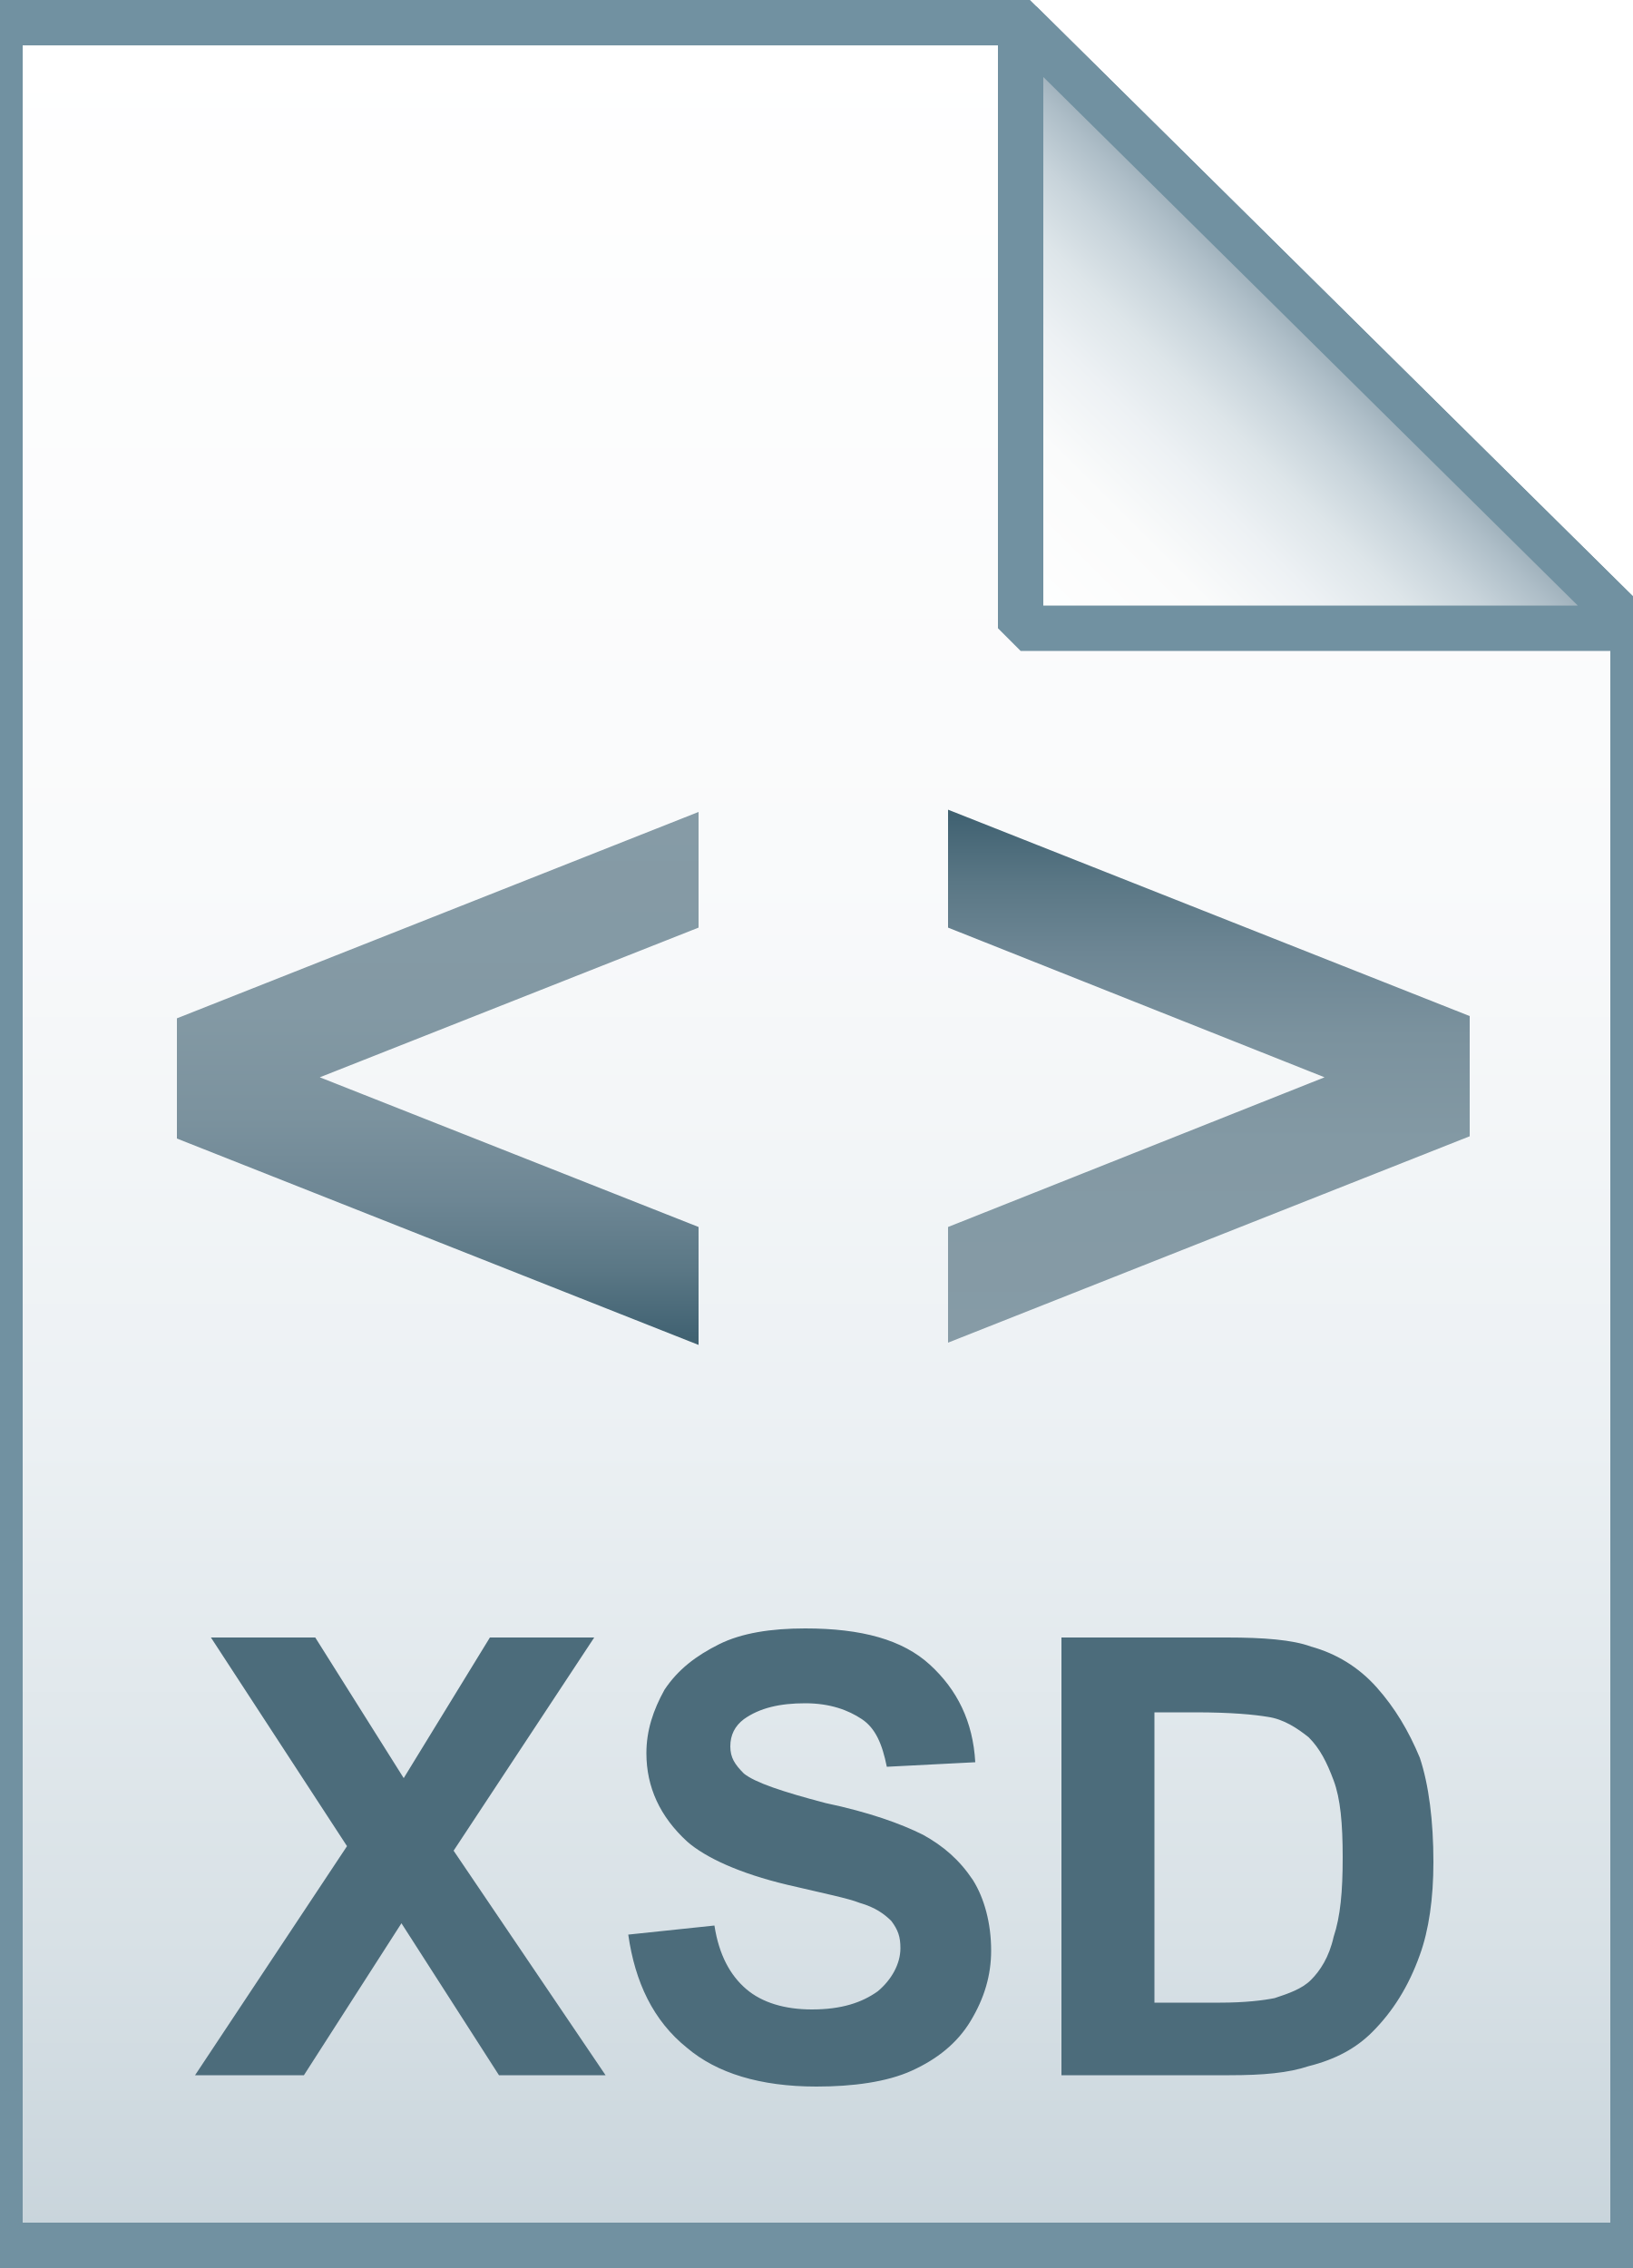
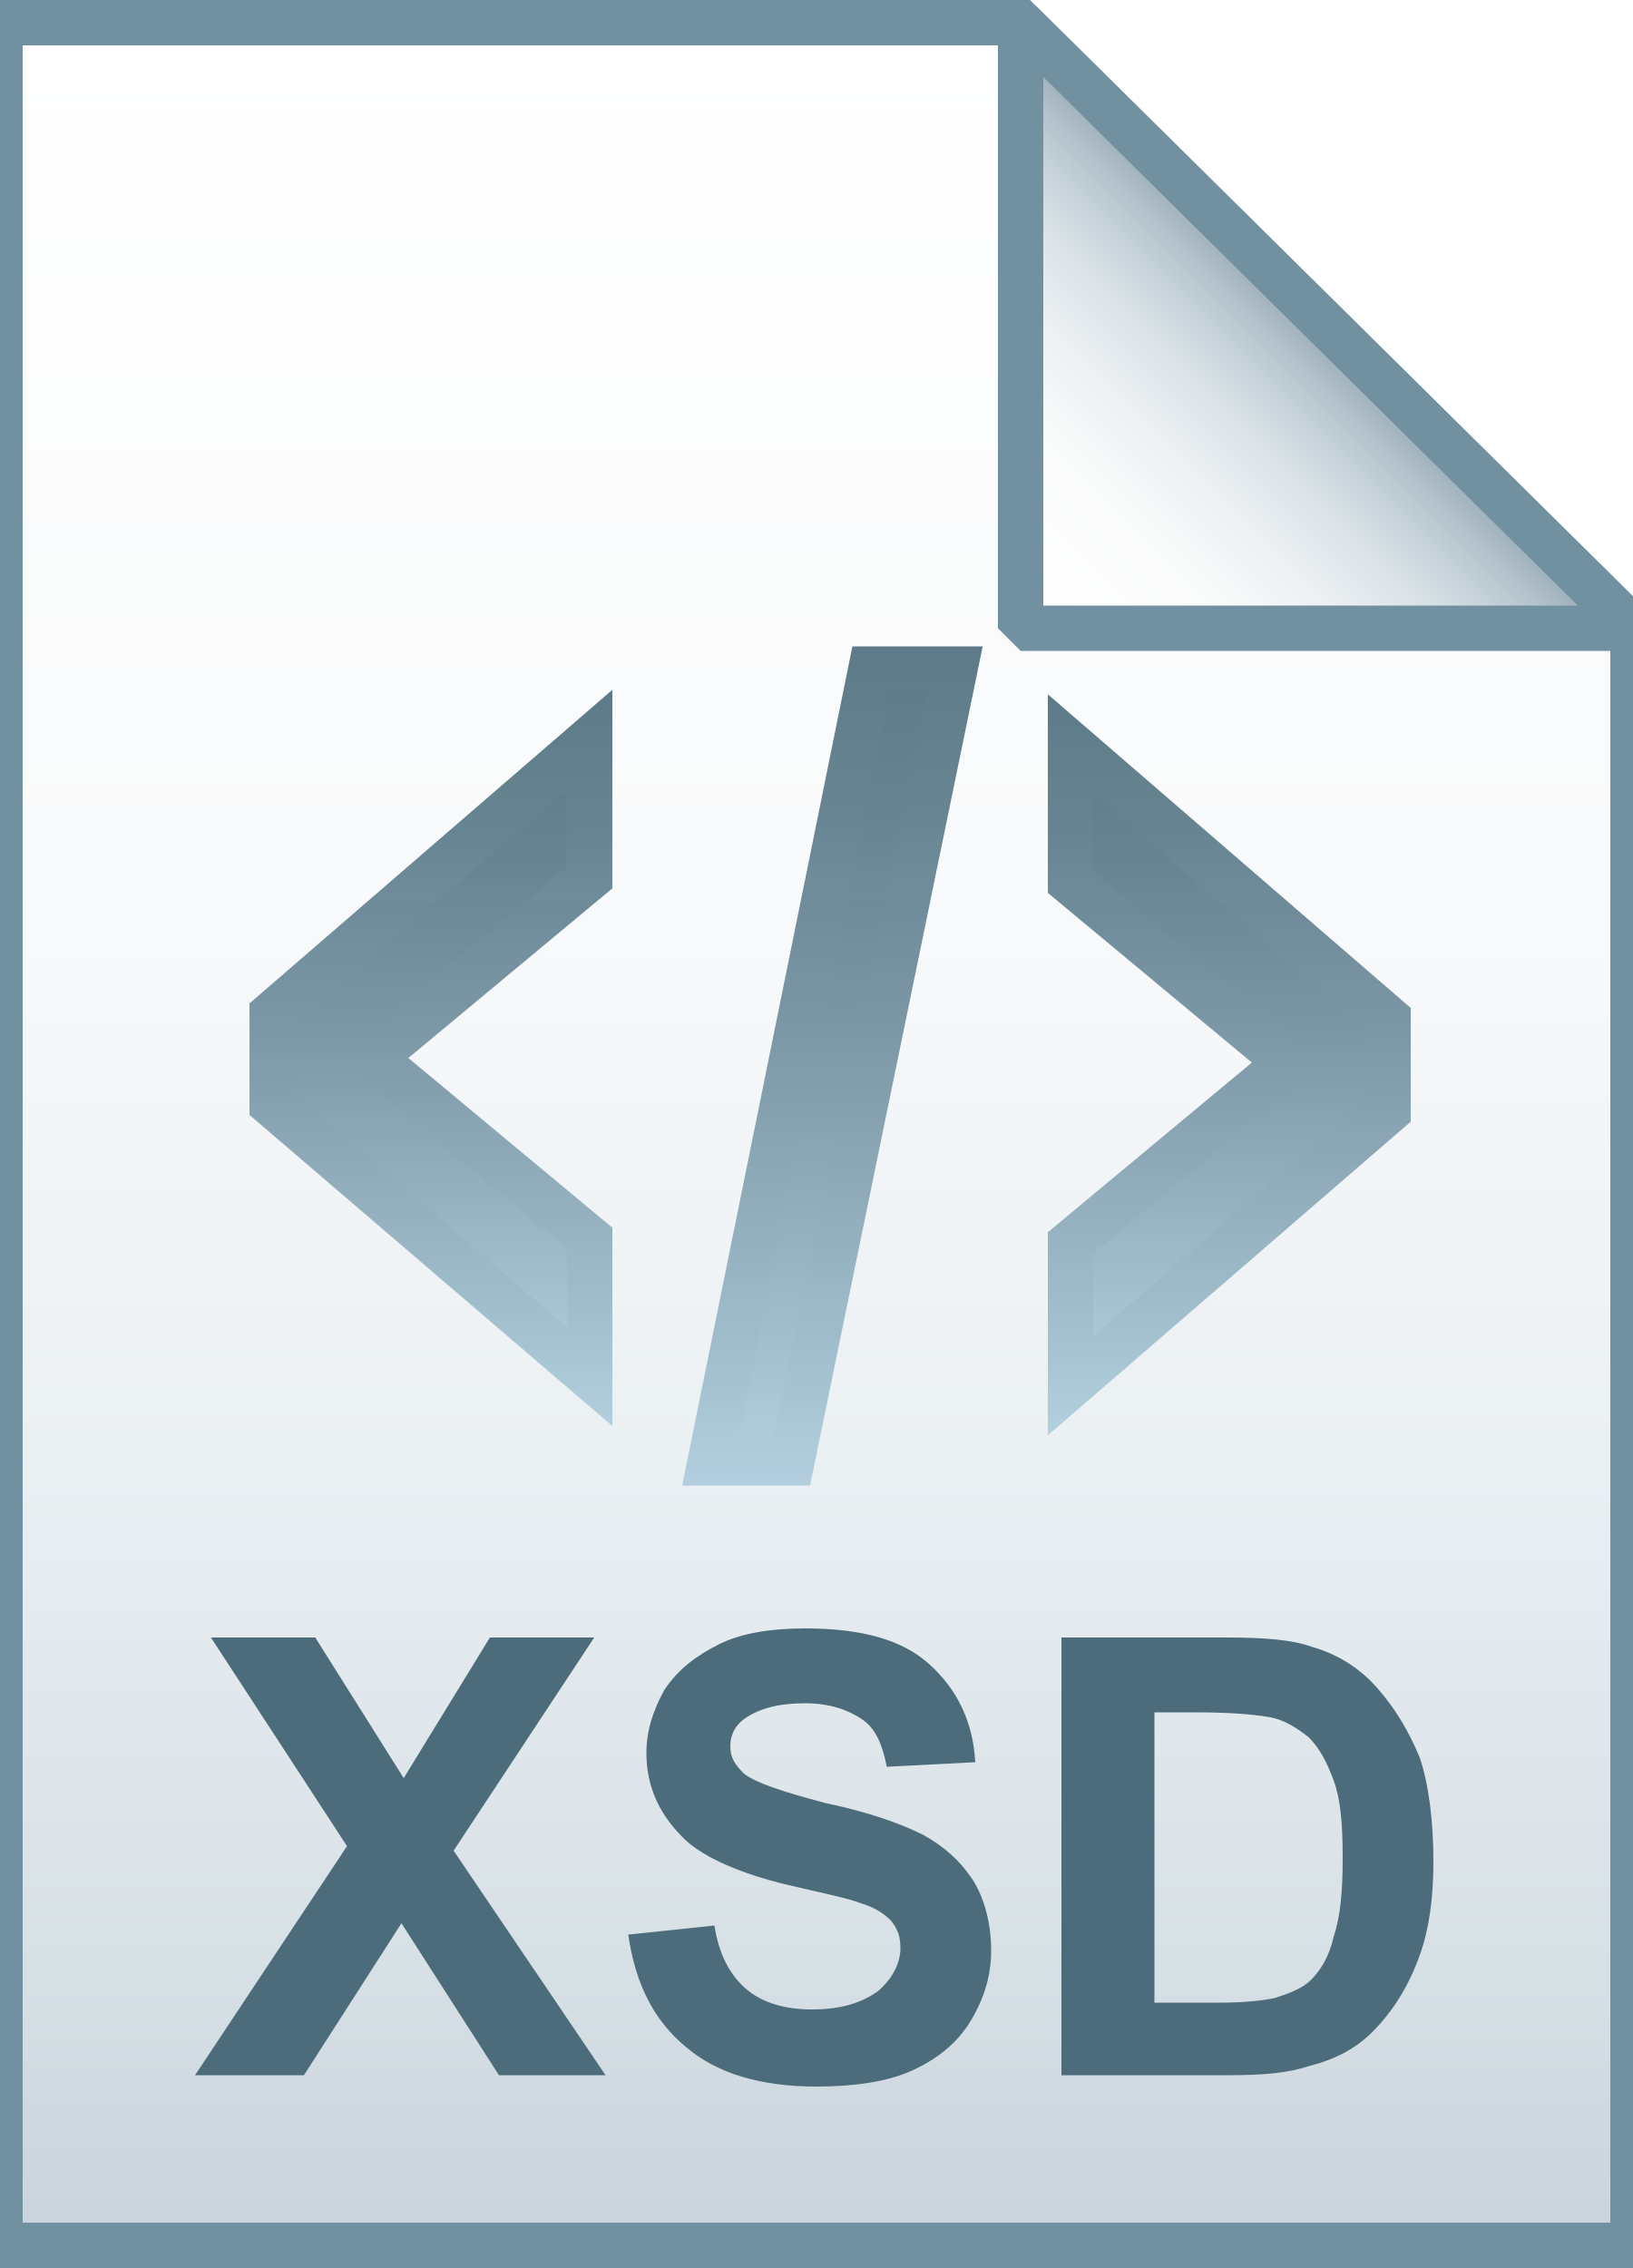
- <svg xmlns="http://www.w3.org/2000/svg" id="Layer_1" viewBox="0 0 72 100">
-   <linearGradient id="SVGID_1_" gradientUnits="userSpaceOnUse" x1="36" y1="97" x2="36" y2="-1" gradientTransform="translate(0 2)">
+ <svg xmlns="http://www.w3.org/2000/svg" viewBox="0 0 72 100">
+   <linearGradient id="a" gradientUnits="userSpaceOnUse" x1="36" y1="97" x2="36" y2="-1" gradientTransform="translate(0 2)">
    <stop offset="0" stop-color="#c8d4db" />
    <stop offset=".139" stop-color="#d8e1e6" />
    <stop offset=".359" stop-color="#ebf0f3" />
    <stop offset=".617" stop-color="#f9fafb" />
    <stop offset="1" stop-color="#fff" />
  </linearGradient>
-   <path d="M45 1l27 26.7V99H0V1h45z" fill="url(#SVGID_1_)" />
+   <path d="M45 1l27 26.7V99H0V1h45z" fill="url(#a)" />
  <path d="M45 1l27 26.7V99H0V1h45z" fill-opacity="0" stroke="#7191a1" stroke-width="2" />
-   <linearGradient id="SVGID_2_" gradientUnits="userSpaceOnUse" x1="45.037" y1="25.813" x2="58.537" y2="12.313" gradientTransform="translate(0 2)">
+   <g opacity=".9">
+     <linearGradient id="b" gradientUnits="userSpaceOnUse" x1="19.014" y1="60.793" x2="19.014" y2="32.603">
+       <stop offset="0" stop-color="#adccdc" />
+       <stop offset=".153" stop-color="#9ab9c9" />
+       <stop offset=".529" stop-color="#708f9f" />
+       <stop offset=".824" stop-color="#567685" />
+       <stop offset="1" stop-color="#4c6c7b" />
+     </linearGradient>
+     <linearGradient id="c" gradientUnits="userSpaceOnUse" x1="19.014" y1="62.979" x2="19.014" y2="30.418">
+       <stop offset="0" stop-color="#adccdc" />
+       <stop offset=".153" stop-color="#9ab9c9" />
+       <stop offset=".529" stop-color="#708f9f" />
+       <stop offset=".824" stop-color="#567685" />
+       <stop offset="1" stop-color="#4c6c7b" />
+     </linearGradient>
+     <path d="M12 44.7l14-12.1v6.1l-9.5 7.9v.1l9.5 7.9v6.1l-14-12v-4z" fill="url(#b)" stroke="url(#c)" stroke-width="2" stroke-miterlimit="10" />
+     <linearGradient id="d" gradientUnits="userSpaceOnUse" x1="36.686" y1="64.5" x2="36.686" y2="29.5">
+       <stop offset="0" stop-color="#adccdc" />
+       <stop offset=".153" stop-color="#9ab9c9" />
+       <stop offset=".529" stop-color="#708f9f" />
+       <stop offset=".824" stop-color="#567685" />
+       <stop offset="1" stop-color="#4c6c7b" />
+     </linearGradient>
+     <linearGradient id="e" gradientUnits="userSpaceOnUse" x1="36.688" y1="65.5" x2="36.688" y2="28.5">
+       <stop offset="0" stop-color="#adccdc" />
+       <stop offset=".153" stop-color="#9ab9c9" />
+       <stop offset=".529" stop-color="#708f9f" />
+       <stop offset=".824" stop-color="#567685" />
+       <stop offset="1" stop-color="#4c6c7b" />
+     </linearGradient>
+     <path d="M38.4 29.5h3.7l-7.2 35h-3.6l7.1-35z" fill="url(#d)" stroke="url(#e)" stroke-width="2" stroke-miterlimit="10" />
+     <linearGradient id="f" gradientUnits="userSpaceOnUse" x1="54.186" y1="61.052" x2="54.186" y2="32.69">
+       <stop offset="0" stop-color="#adccdc" />
+       <stop offset=".153" stop-color="#9ab9c9" />
+       <stop offset=".529" stop-color="#708f9f" />
+       <stop offset=".824" stop-color="#567685" />
+       <stop offset="1" stop-color="#4c6c7b" />
+     </linearGradient>
+     <linearGradient id="g" gradientUnits="userSpaceOnUse" x1="54.186" y1="63.238" x2="54.186" y2="30.504">
+       <stop offset="0" stop-color="#adccdc" />
+       <stop offset=".153" stop-color="#9ab9c9" />
+       <stop offset=".529" stop-color="#708f9f" />
+       <stop offset=".824" stop-color="#567685" />
+       <stop offset="1" stop-color="#4c6c7b" />
+     </linearGradient>
+     <path d="M47.2 54.8l9.5-7.9v-.1l-9.5-7.9v-6.1l14 12.1V49l-14 12.1v-6.3z" fill="url(#f)" stroke="url(#g)" stroke-width="2" stroke-miterlimit="10" />
+   </g>
+   <linearGradient id="h" gradientUnits="userSpaceOnUse" x1="45.037" y1="25.813" x2="58.537" y2="12.313" gradientTransform="translate(0 2)">
    <stop offset="0" stop-color="#fff" />
    <stop offset=".35" stop-color="#fafbfb" />
    <stop offset=".532" stop-color="#edf1f4" />
    <stop offset=".675" stop-color="#dde5e9" />
    <stop offset=".799" stop-color="#c7d3da" />
    <stop offset=".908" stop-color="#adbdc7" />
    <stop offset="1" stop-color="#92a5b0" />
  </linearGradient>
-   <path d="M45 1l27 26.7H45V1z" fill="url(#SVGID_2_)" />
+   <path d="M45 1l27 26.7H45V1z" fill="url(#h)" />
  <path d="M45 1l27 26.7H45V1z" fill-opacity="0" stroke="#7191a1" stroke-width="2" stroke-linejoin="bevel" />
-   <path d="M8.6 91.5l6.7-10.1-6-9.2h4.6l3.9 6.2 3.8-6.2h4.6L20 81.6l6.7 9.9H22l-4.3-6.7-4.3 6.7H8.6zm19.1-6.2l3.8-.4c.2 1.3.7 2.2 1.4 2.8.7.6 1.7.9 2.9.9 1.3 0 2.2-.3 2.9-.8.6-.5 1-1.2 1-1.9 0-.5-.1-.8-.4-1.2-.3-.3-.7-.6-1.4-.8-.5-.2-1.5-.4-3.2-.8-2.1-.5-3.6-1.2-4.4-1.9-1.2-1.1-1.8-2.4-1.8-3.9 0-1 .3-1.9.8-2.8.6-.9 1.4-1.5 2.4-2s2.3-.7 3.8-.7c2.5 0 4.3.5 5.5 1.6s1.9 2.5 2 4.3l-3.9.2c-.2-1-.5-1.7-1.1-2.1-.6-.4-1.4-.7-2.5-.7s-2 .2-2.7.7c-.4.3-.6.7-.6 1.2s.2.8.6 1.2c.5.4 1.7.8 3.6 1.3 1.9.4 3.3.9 4.3 1.4.9.5 1.6 1.1 2.2 2 .5.8.8 1.9.8 3.1 0 1.1-.3 2.1-.9 3.1s-1.5 1.7-2.6 2.2c-1.1.5-2.6.7-4.2.7-2.5 0-4.4-.6-5.7-1.7-1.5-1.2-2.3-2.9-2.6-5zm19.2-13.1h7.2c1.6 0 2.9.1 3.7.4 1.1.3 2.1.9 2.9 1.8s1.4 1.9 1.9 3.1c.4 1.2.6 2.8.6 4.6 0 1.6-.2 3-.6 4.1-.5 1.4-1.2 2.5-2.1 3.4-.7.7-1.6 1.2-2.8 1.5-.9.3-2 .4-3.5.4h-7.4V72.2zm4 3.3v12.8h2.9c1.1 0 1.9-.1 2.4-.2.6-.2 1.2-.4 1.6-.8.4-.4.8-1 1-1.9.3-.9.4-2 .4-3.5s-.1-2.6-.4-3.4c-.3-.8-.6-1.4-1.1-1.9-.5-.4-1.1-.8-1.8-.9-.6-.1-1.6-.2-3.2-.2h-1.8z" fill="#4c6c7b" />
-   <linearGradient id="SVGID_3_" gradientUnits="userSpaceOnUse" x1="19.25" y1="35.742" x2="19.25" y2="59.242">
-     <stop offset="0" stop-color="#869ba6" />
-     <stop offset=".379" stop-color="#8399a4" />
-     <stop offset=".576" stop-color="#7b929e" />
-     <stop offset=".731" stop-color="#6d8694" />
-     <stop offset=".863" stop-color="#5a7785" />
-     <stop offset=".981" stop-color="#426373" />
-     <stop offset=".99" stop-color="#416271" />
-   </linearGradient>
-   <path fill="url(#SVGID_3_)" d="M30.8 40.9l-16.7 6.6 16.7 6.6v5.2l-23-9.1v-5.3l23-9.1z" />
-   <linearGradient id="SVGID_4_" gradientUnits="userSpaceOnUse" x1="53.25" y1="40.806" x2="53.25" y2="64.306" gradientTransform="matrix(1 0 0 -1 0 100)">
-     <stop offset="0" stop-color="#869ba6" />
-     <stop offset=".379" stop-color="#8399a4" />
-     <stop offset=".576" stop-color="#7b929e" />
-     <stop offset=".731" stop-color="#6d8694" />
-     <stop offset=".863" stop-color="#5a7785" />
-     <stop offset=".981" stop-color="#426373" />
-     <stop offset=".99" stop-color="#416271" />
-   </linearGradient>
-   <path fill="url(#SVGID_4_)" d="M41.8 54.1l16.6-6.6-16.6-6.6v-5.2l23 9.1v5.3l-23 9.1z" />
+   <path d="M8.6 91.5l6.7-10.1-6-9.2h4.6l3.9 6.2 3.8-6.2h4.6L20 81.6l6.7 9.9H22l-4.3-6.7-4.3 6.7H8.6zm19.1-6.2l3.8-.4c.2 1.3.7 2.2 1.4 2.8.7.6 1.7.9 2.9.9 1.3 0 2.2-.3 2.9-.8.6-.5 1-1.2 1-1.9 0-.5-.1-.8-.4-1.2-.3-.3-.7-.6-1.4-.8-.5-.2-1.5-.4-3.2-.8-2.1-.5-3.6-1.2-4.4-1.9-1.2-1.1-1.8-2.4-1.8-3.9 0-1 .3-1.9.8-2.8.6-.9 1.4-1.5 2.4-2s2.3-.7 3.8-.7c2.5 0 4.3.5 5.5 1.6 1.2 1.1 1.9 2.5 2 4.3l-3.9.2c-.2-1-.5-1.7-1.1-2.1-.6-.4-1.4-.7-2.5-.7s-2 .2-2.7.7c-.4.3-.6.7-.6 1.2s.2.8.6 1.2c.5.4 1.7.8 3.6 1.3 1.9.4 3.3.9 4.3 1.4.9.5 1.6 1.1 2.2 2 .5.8.8 1.9.8 3.1 0 1.1-.3 2.1-.9 3.1-.6 1-1.5 1.7-2.6 2.2-1.1.5-2.6.7-4.2.7-2.5 0-4.4-.6-5.7-1.7-1.5-1.2-2.3-2.9-2.6-5zm19.2-13.1h7.2c1.6 0 2.9.1 3.7.4 1.1.3 2.1.9 2.9 1.8.8.9 1.4 1.9 1.9 3.1.4 1.2.6 2.8.6 4.6 0 1.6-.2 3-.6 4.1-.5 1.4-1.2 2.5-2.1 3.4-.7.7-1.6 1.2-2.8 1.5-.9.3-2 .4-3.5.4h-7.4V72.2zm4 3.3v12.8h2.9c1.1 0 1.9-.1 2.4-.2.6-.2 1.2-.4 1.6-.8s.8-1 1-1.9c.3-.9.4-2 .4-3.5s-.1-2.6-.4-3.4c-.3-.8-.6-1.4-1.1-1.9-.5-.4-1.1-.8-1.8-.9-.6-.1-1.6-.2-3.2-.2h-1.8z" fill="#4c6c7b" />
</svg>
